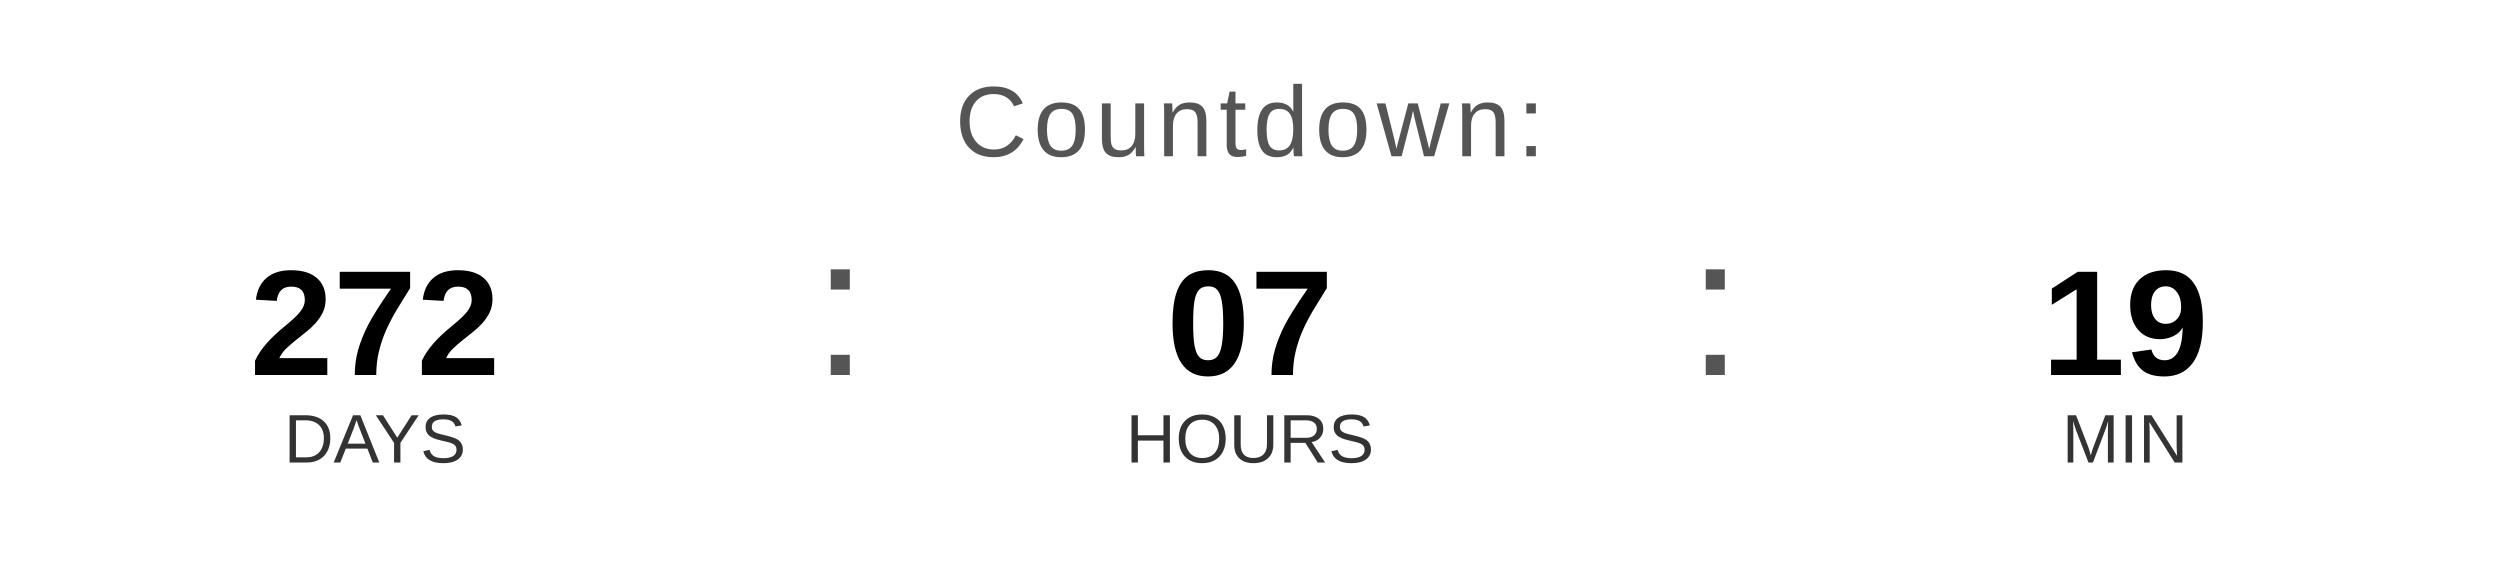
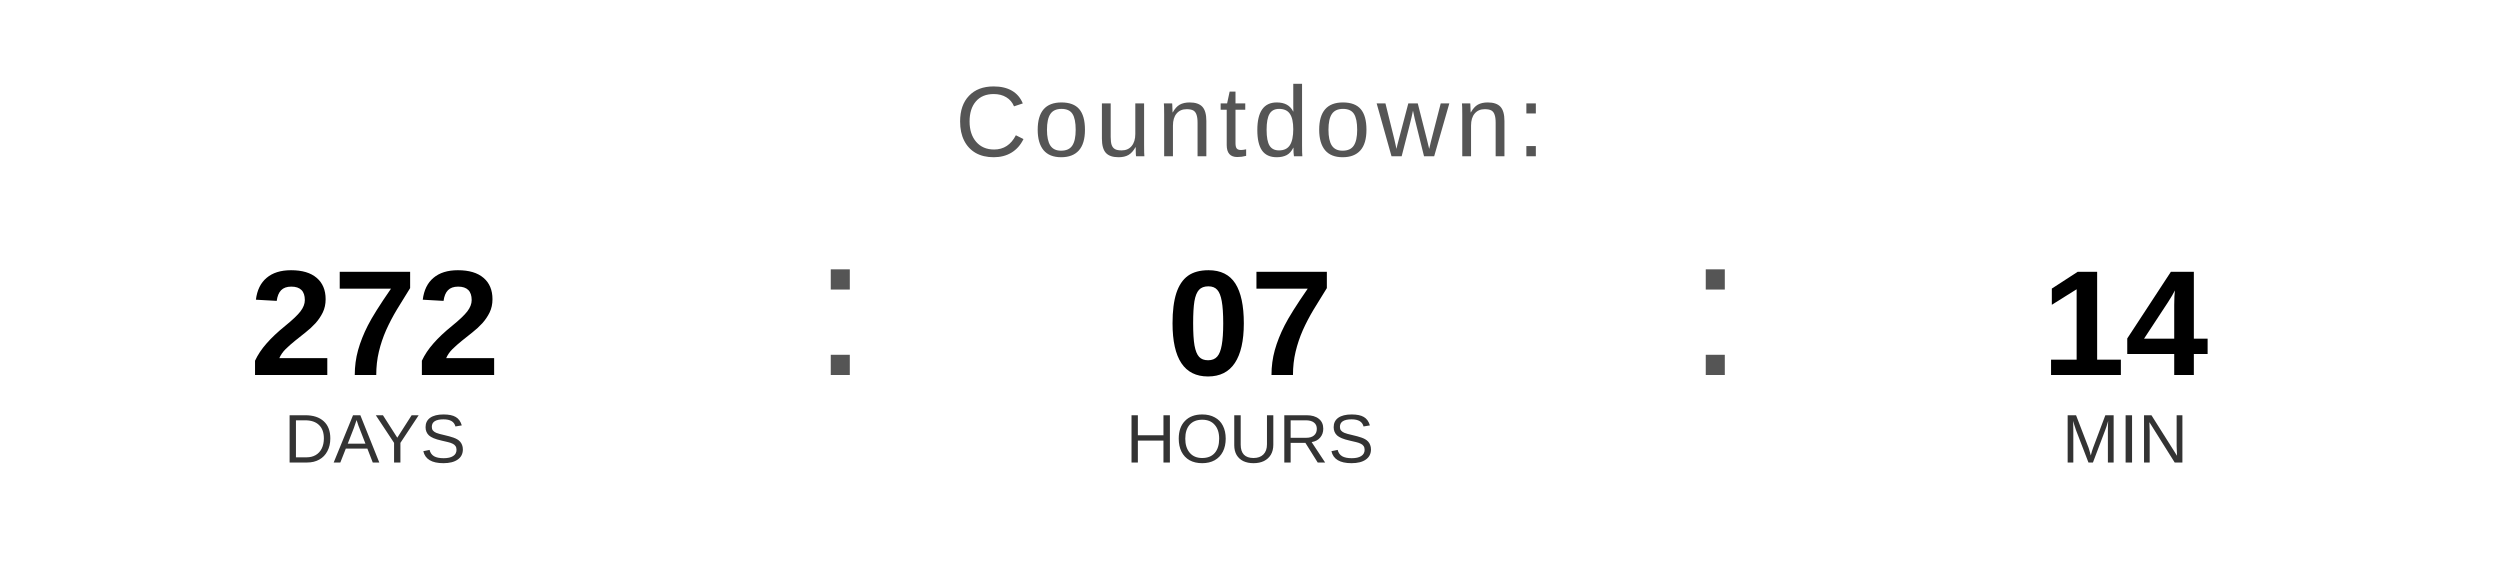
<svg xmlns="http://www.w3.org/2000/svg" width="400" height="90" viewBox="0 0 400 90">
  <text x="200" y="25" font-family="Arial, Helvetica, sans-serif" font-size="16" fill="#555555" text-anchor="middle" letter-spacing="1">
    Countdown:
  </text>
  <text x="60" y="60" font-family="Arial, Helvetica, sans-serif" font-size="24" font-weight="bold" fill="#000000" text-anchor="middle">272</text>
  <text x="60" y="74" font-family="Arial, Helvetica, sans-serif" font-size="11" fill="#333333" text-anchor="middle">DAYS</text>
  <text x="130" y="60" font-family="Arial, sans-serif" font-size="32" fill="#555555">:</text>
  <text x="200" y="60" font-family="Arial, Helvetica, sans-serif" font-size="24" font-weight="bold" fill="#000000" text-anchor="middle">07</text>
  <text x="200" y="74" font-family="Arial, Helvetica, sans-serif" font-size="11" fill="#333333" text-anchor="middle">HOURS</text>
  <text x="270" y="60" font-family="Arial, sans-serif" font-size="32" fill="#555555">:</text>
-   <text x="340" y="60" font-family="Arial, Helvetica, sans-serif" font-size="24" font-weight="bold" fill="#000000" text-anchor="middle">19</text>
+   <text x="340" y="60" font-family="Arial, Helvetica, sans-serif" font-size="24" font-weight="bold" fill="#000000" text-anchor="middle">14</text>
  <text x="340" y="74" font-family="Arial, Helvetica, sans-serif" font-size="11" fill="#333333" text-anchor="middle">MIN</text>
</svg>
